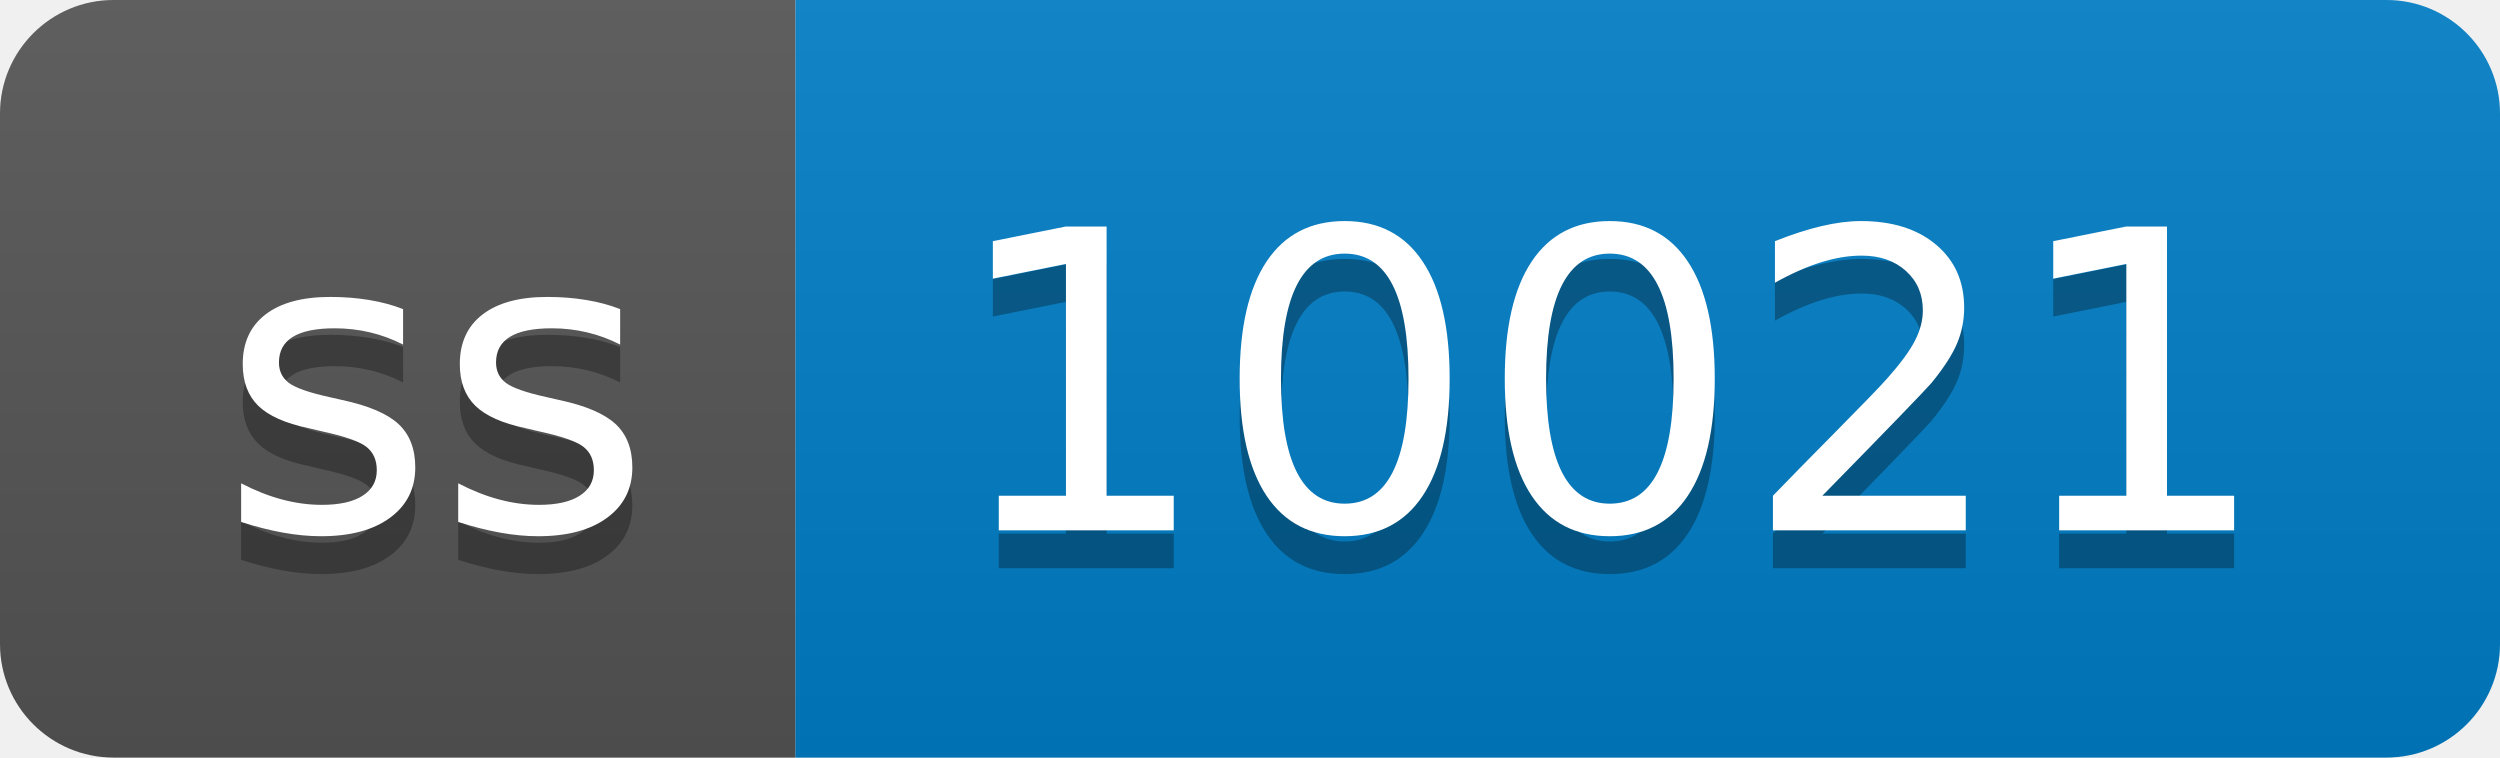
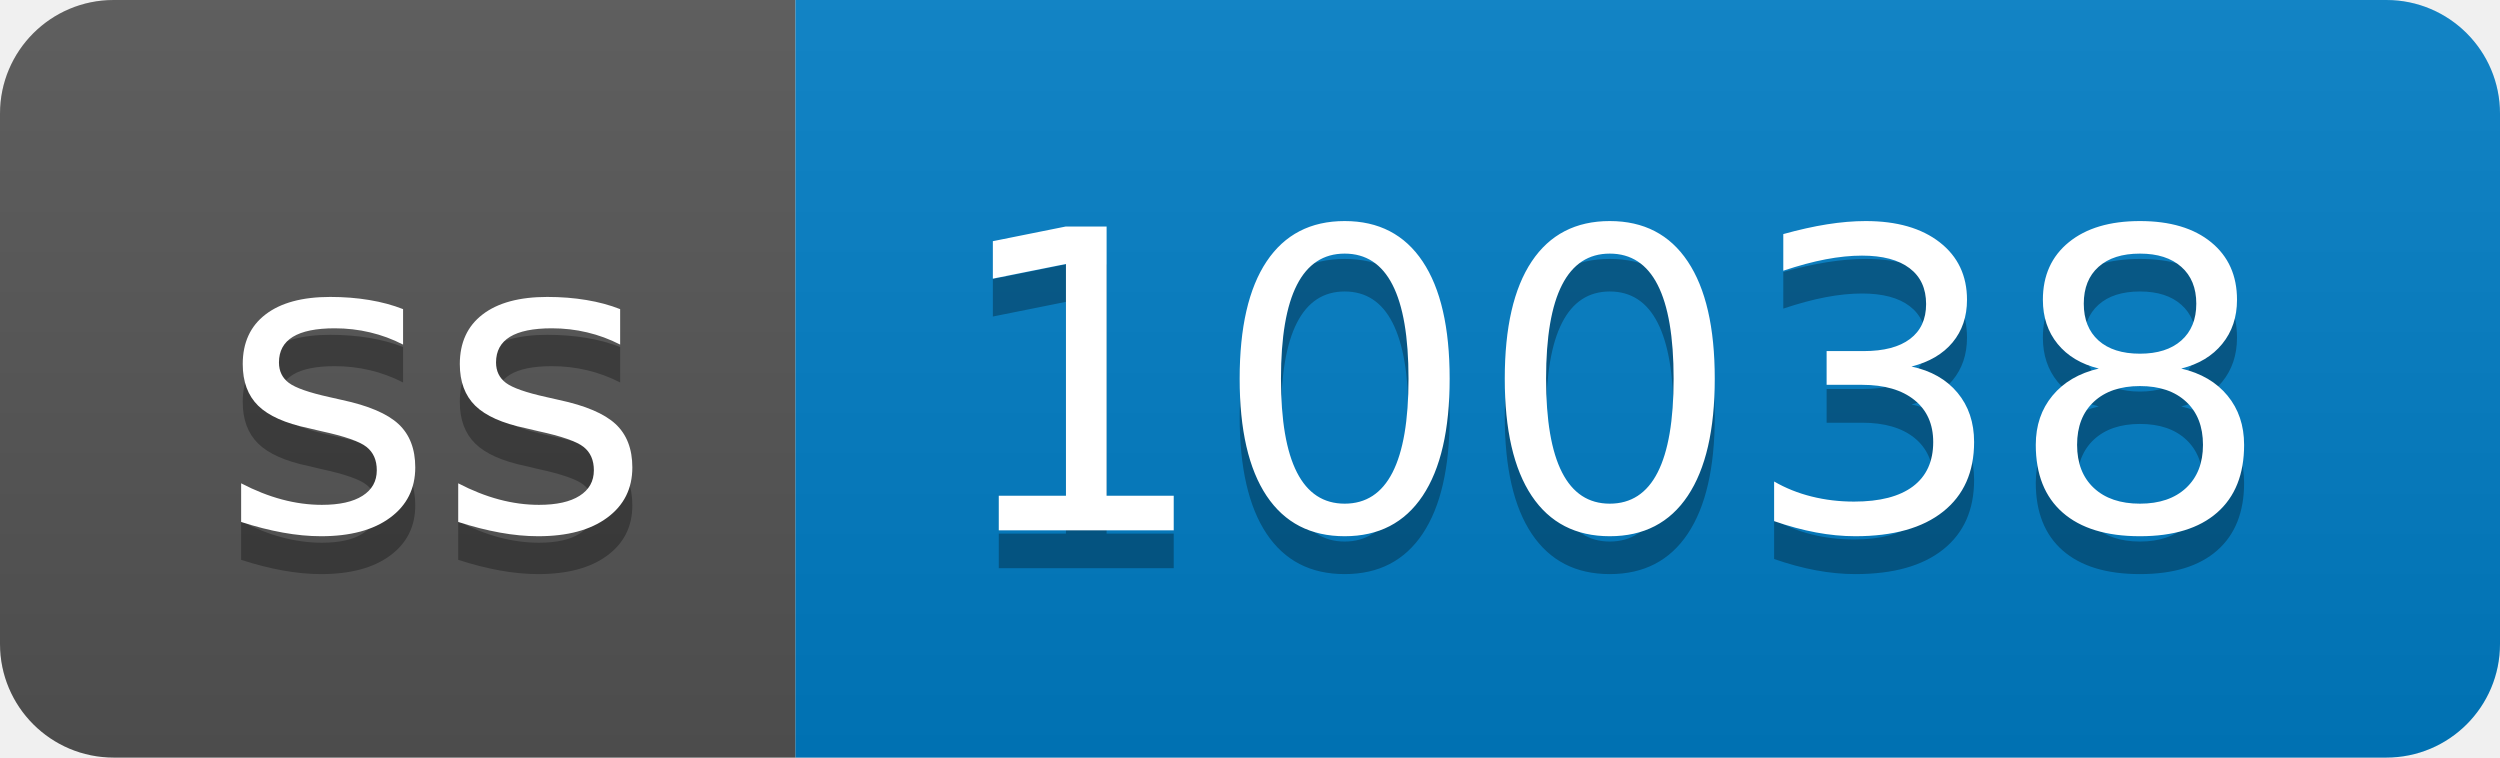
- <svg xmlns="http://www.w3.org/2000/svg" width="66" height="20" role="img" aria-label="ss: 10021">
+ <svg xmlns="http://www.w3.org/2000/svg" width="66" height="20" role="img" aria-label="ss: 10038">
  <linearGradient id="s" x2="0" y2="100%">
    <stop offset="0" stop-color="#bbb" stop-opacity=".1" />
    <stop offset="1" stop-opacity=".1" />
  </linearGradient>
  <clipPath id="r">
    <rect width="66" height="20" rx="3" fill="#fff" />
  </clipPath>
  <g clip-path="url(#r)">
    <rect width="21" height="20" fill="#555" />
    <rect x="21" width="45" height="20" fill="#007ec6" />
    <rect width="66" height="20" fill="url(#s)" />
  </g>
  <g fill="#fff" text-anchor="middle" font-family="Verdana,Geneva,DejaVu Sans,sans-serif" text-rendering="geometricPrecision" font-size="110">
    <text aria-hidden="true" x="115" y="150" fill="#010101" fill-opacity=".3" transform="scale(.1)" textLength="110">ss</text>
    <text x="115" y="140" transform="scale(.1)" fill="#fff" textLength="110">ss</text>
-     <text aria-hidden="true" x="425" y="150" fill="#010101" fill-opacity=".3" transform="scale(.1)" textLength="350">10021</text>
-     <text x="425" y="140" transform="scale(.1)" fill="#fff" textLength="350">10021</text>
+     <text aria-hidden="true" x="425" y="150" fill="#010101" fill-opacity=".3" transform="scale(.1)" textLength="350">10038</text>
+     <text x="425" y="140" transform="scale(.1)" fill="#fff" textLength="350">10038</text>
  </g>
</svg>
